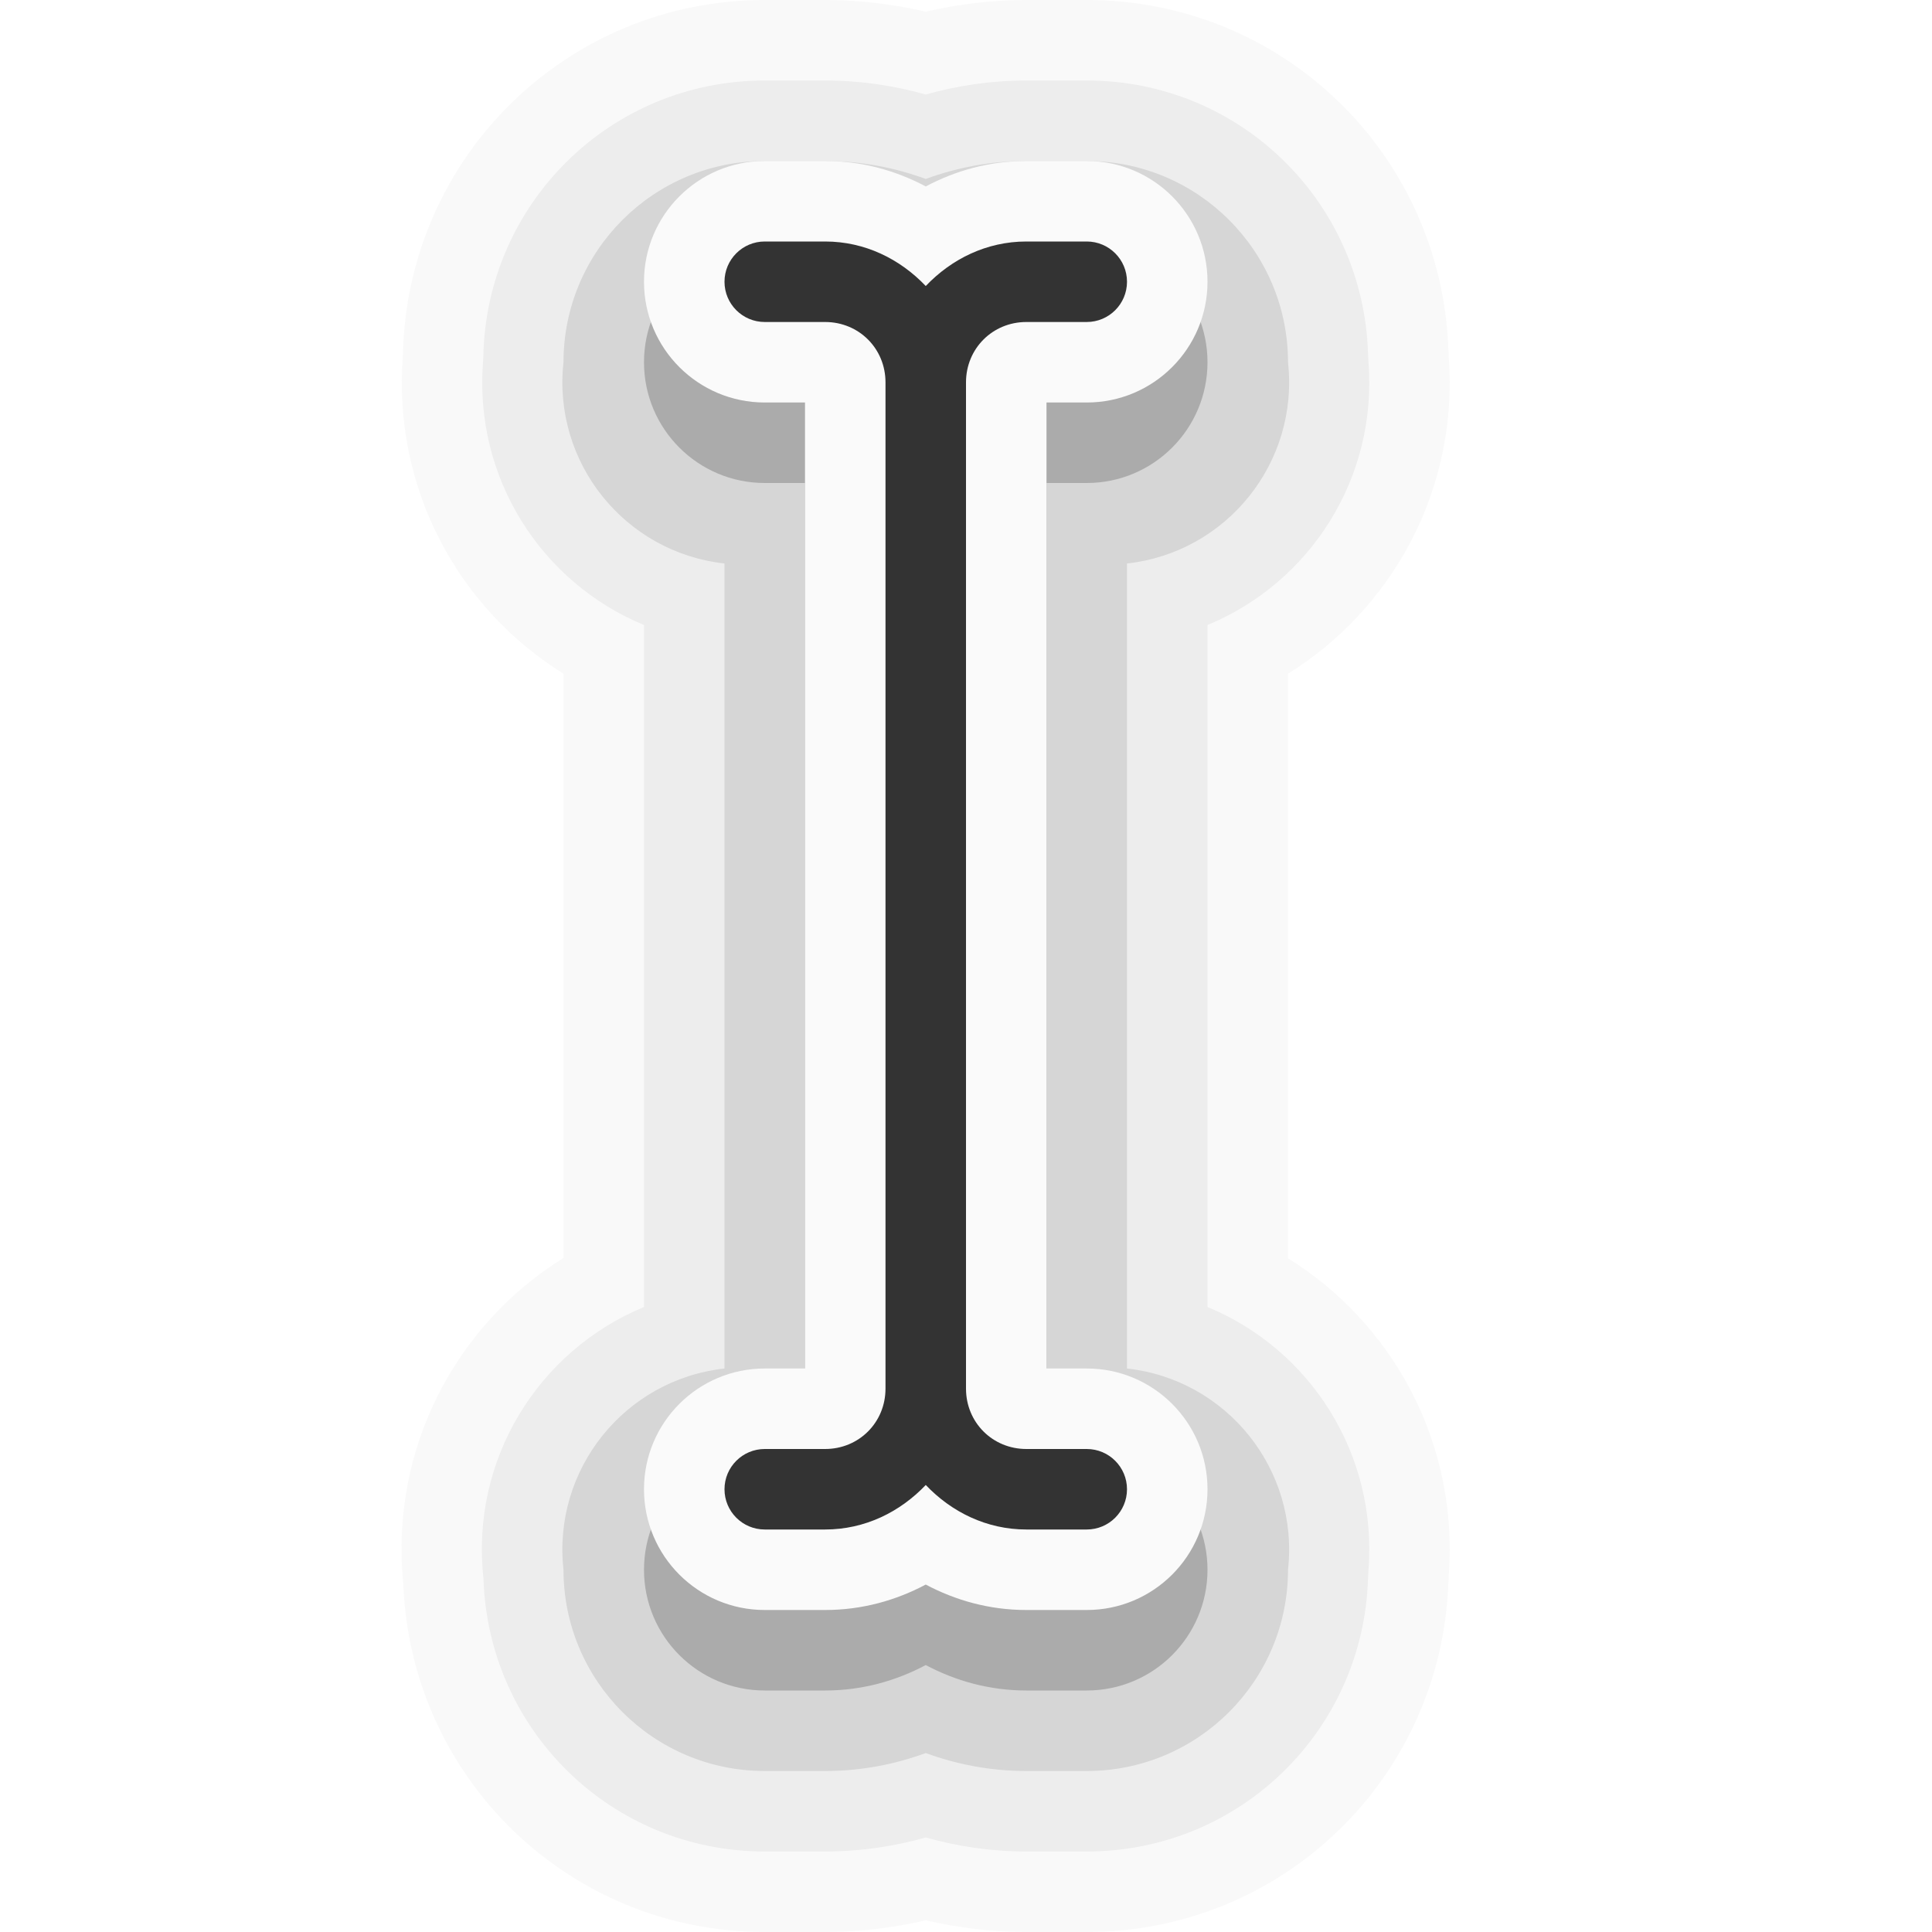
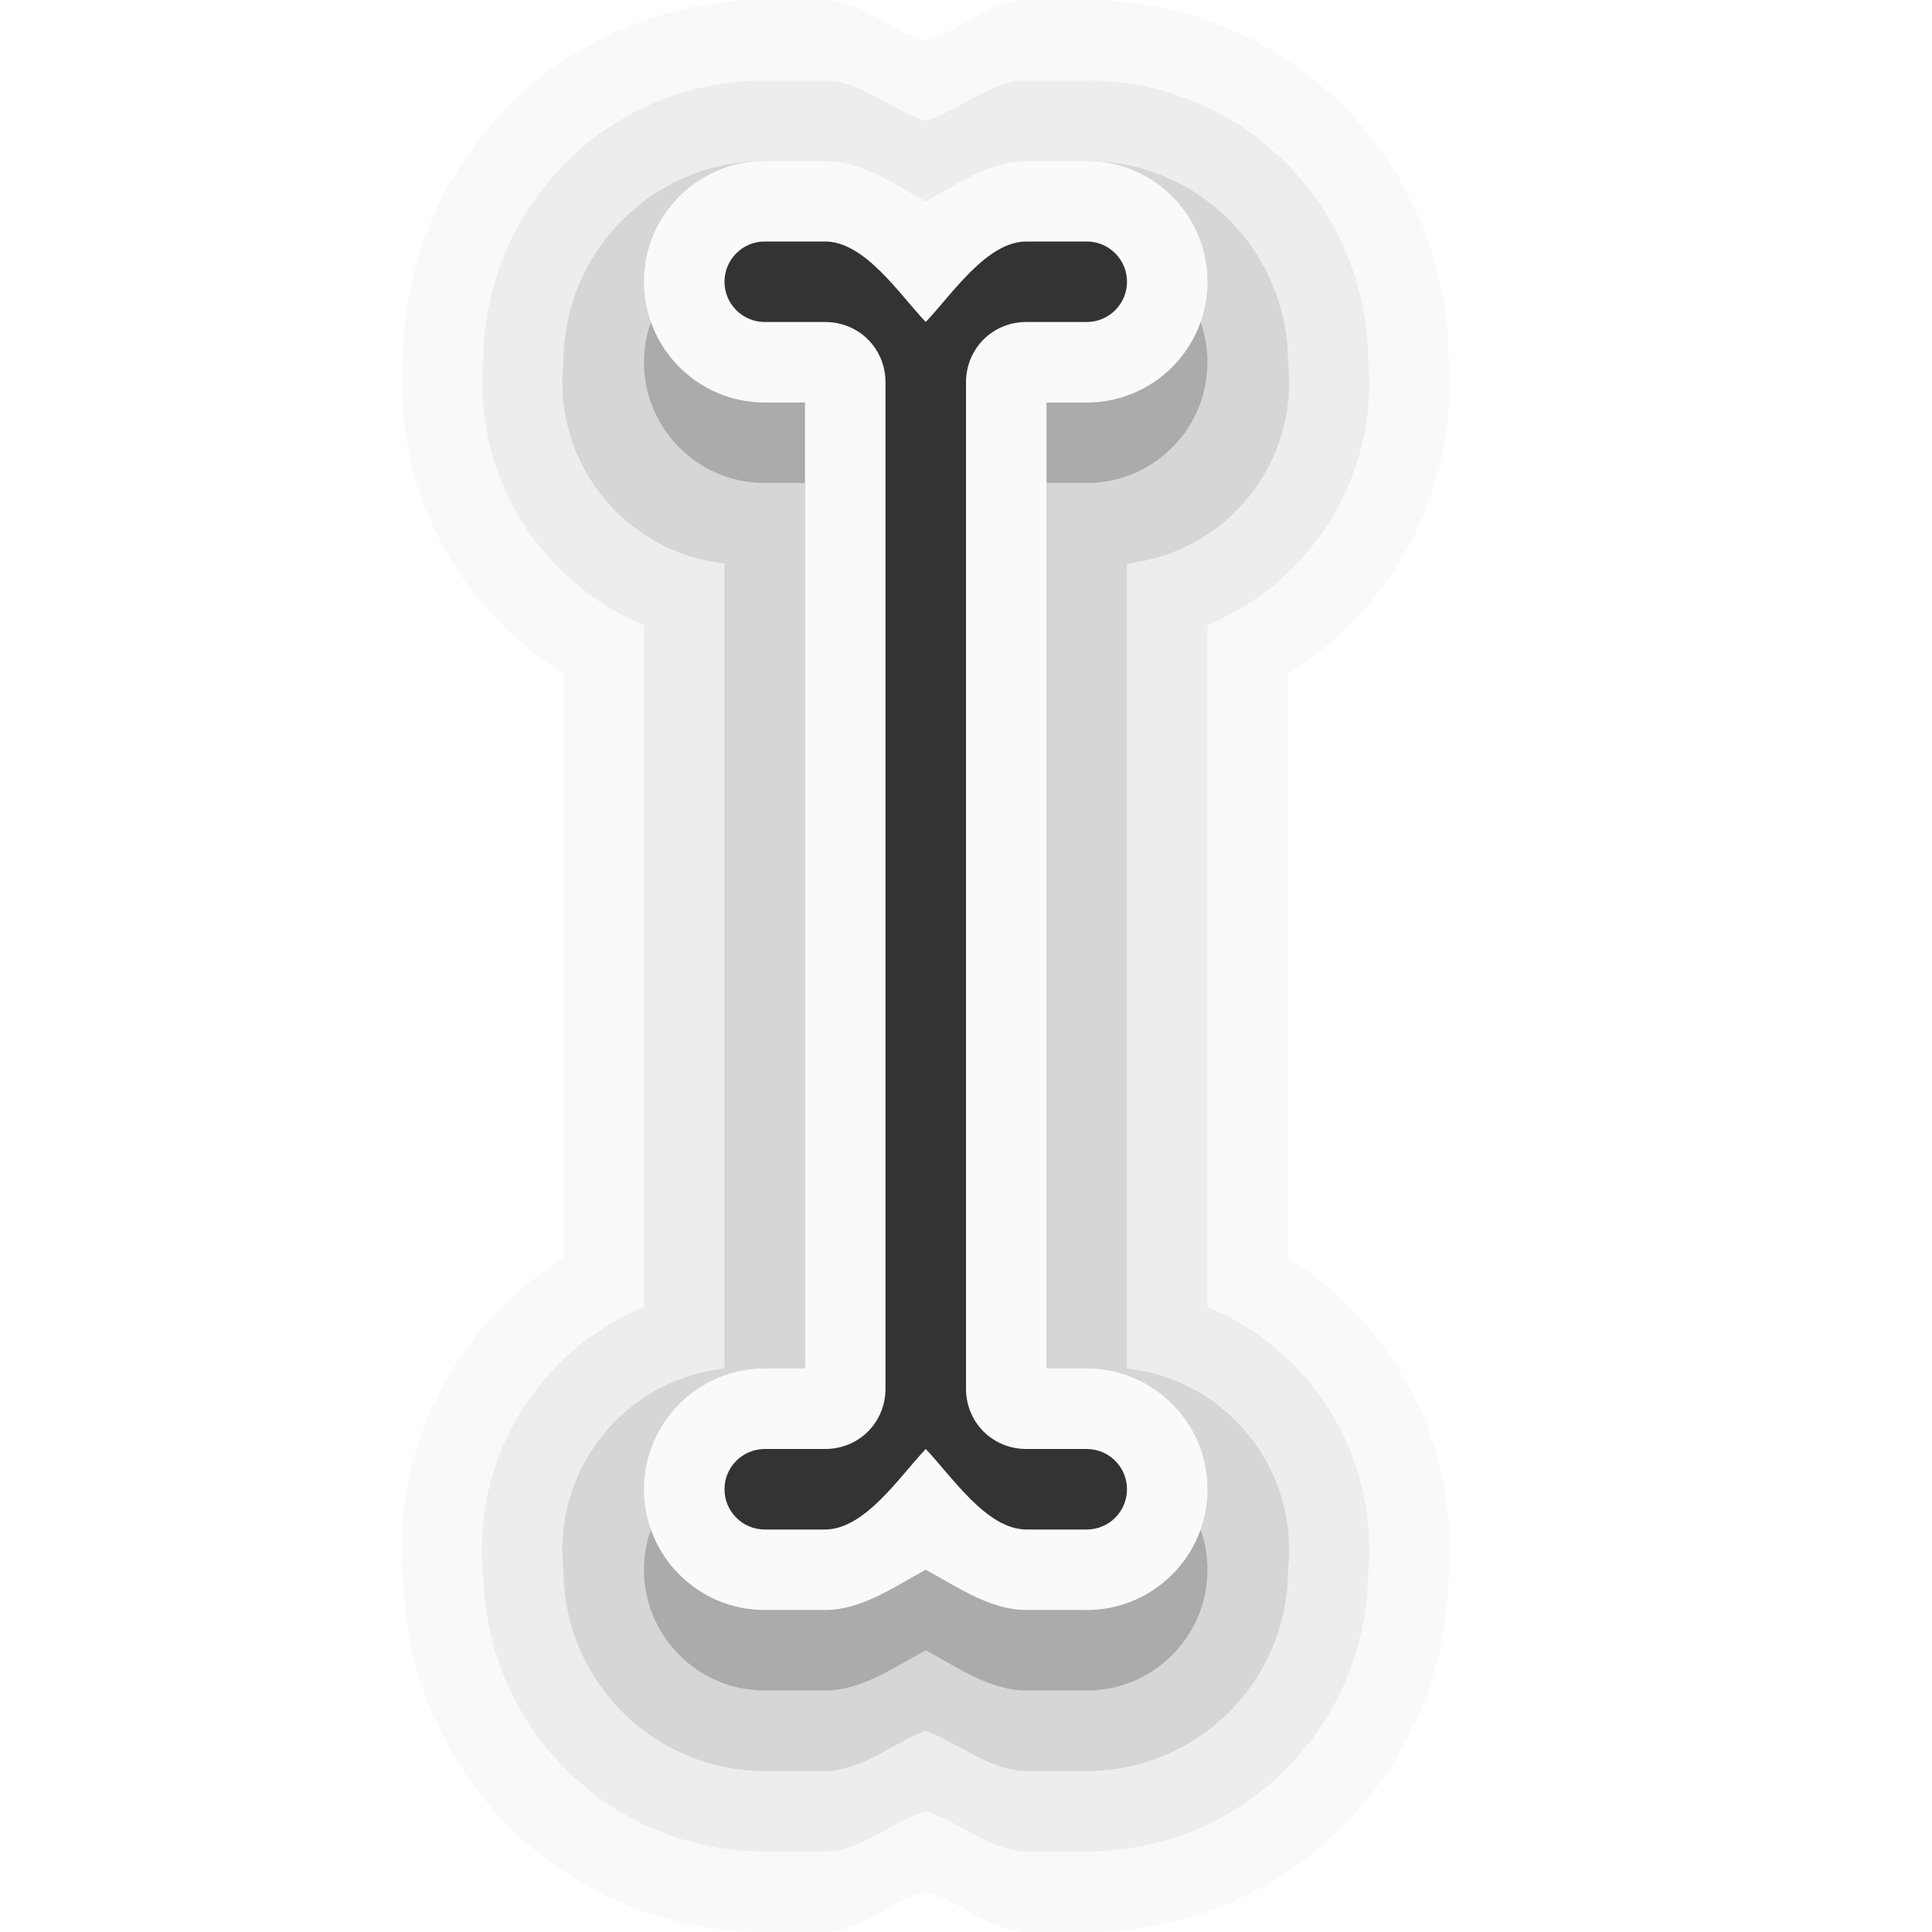
<svg xmlns="http://www.w3.org/2000/svg" width="24" height="24" id="svg2" version="1.0">
  <defs id="defs4" />
-   <path id="path16" style="color:#000000;fill:#000000;stroke-linecap:square;stroke-linejoin:round;-inkscape-stroke:none;fill-opacity:1;opacity:0.025" d="M 9.5,-1 C 7.05,-1 5.072,0.94 5.006,3.375 l -0.002,0.039 v 0.008 C 4.878,5.054 5.683,6.552 7,7.369 v 7.258 c -1.336,0.828 -2.147,2.359 -1.994,4.016 2.062e-4,0.007 0.002,0.013 0.002,0.02 0.002,0.02 0.002,0.04 0.004,0.061 C 5.128,21.112 7.083,23 9.5,23 h 0.75 c 0.438,0 0.854,-0.054 1.25,-0.145 C 11.896,22.946 12.312,23 12.75,23 h 0.75 c 2.437,0 4.405,-1.919 4.492,-4.336 l 0.002,-0.021 0.002,-0.064 0.002,-0.025 C 18.114,16.931 17.31,15.444 16,14.631 V 7.369 c 1.31,-0.813 2.114,-2.3 1.998,-3.922 l -0.002,-0.025 -0.002,-0.064 -0.002,-0.021 C 17.905,0.919 15.937,-1 13.5,-1 h -0.75 c -0.438,0 -0.854,0.054 -1.25,0.145 C 11.104,-0.946 10.688,-1 10.25,-1 Z" transform="translate(0,1)" />
-   <path id="path15" style="color:#000000;fill:#000000;stroke-linecap:square;stroke-linejoin:round;-inkscape-stroke:none;fill-opacity:1;opacity:0.05" d="M 9.5,0 C 7.584,0 6.039,1.527 6.004,3.434 L 6,3.5 C 5.889,4.938 6.723,6.237 8,6.764 V 15.236 C 6.69,15.777 5.841,17.129 6.006,18.611 6.065,20.497 7.599,22 9.5,22 h 0.75 c 0.441,0 0.858,-0.064 1.25,-0.174 C 11.892,21.936 12.309,22 12.75,22 h 0.75 c 1.901,0 3.435,-1.503 3.494,-3.389 L 17,18.5 c 0.111,-1.438 -0.723,-2.737 -2,-3.264 V 6.764 C 16.277,6.237 17.111,4.938 17,3.5 l -0.006,-0.111 C 16.935,1.503 15.401,0 13.5,0 H 12.75 C 12.31,0 11.892,0.064 11.5,0.174 11.108,0.064 10.69,0 10.25,0 Z" transform="translate(0,1)" />
-   <path id="path4" style="color:#000000;fill:#000000;stroke-linecap:square;stroke-linejoin:round;-inkscape-stroke:none;fill-opacity:1;opacity:0.1" d="M 7,3.5 A 2.264,2.264 51.34 0 0 9,6 V 16 A 2.264,2.264 128.66 0 0 7,18.5 2.5,2.5 45 0 0 9.5,21 h 0.75 c 0.447,0 0.865,-0.082 1.25,-0.223 C 11.885,20.918 12.303,21 12.75,21 H 13.5 A 2.5,2.5 135 0 0 16,18.5 2.264,2.264 51.34 0 0 14,16 V 6 A 2.264,2.264 128.66 0 0 16,3.5 2.5,2.5 45 0 0 13.5,1 H 12.75 C 12.303,1 11.885,1.082 11.5,1.223 11.115,1.082 10.697,1 10.25,1 H 9.5 A 2.5,2.5 135 0 0 7,3.5 Z" transform="translate(0,1)" />
+   <path id="path16" style="color:#000000;opacity:0.025;fill:#000000;fill-opacity:1;stroke-linecap:square;stroke-linejoin:round;-inkscape-stroke:none" d="M 9.5,-1 C 7.05,-1 5.072,0.94 5.006,3.375 l -0.002,0.039 v 0.008 C 4.878,5.054 5.683,6.552 7,7.369 v 7.258 c -1.336,0.828 -2.147,2.359 -1.994,4.016 2.062e-4,0.007 0.002,0.013 0.002,0.02 0.002,0.02 0.002,0.04 0.004,0.061 C 5.128,21.112 7.083,23 9.5,23 h 0.75 c 0.438,0 0.854,-0.409 1.25,-0.5 0.396,0.091 0.812,0.5 1.25,0.5 h 0.75 c 2.437,0 4.405,-1.919 4.492,-4.336 l 0.002,-0.021 0.002,-0.064 0.002,-0.025 C 18.114,16.931 17.31,15.444 16,14.631 V 7.369 c 1.31,-0.813 2.114,-2.3 1.998,-3.922 l -0.002,-0.025 -0.002,-0.064 -0.002,-0.021 C 17.905,0.919 15.937,-1 13.5,-1 H 12.75 C 12.312,-1 11.896,-0.591 11.5,-0.5 11.104,-0.591 10.688,-1 10.25,-1 Z" transform="translate(0,1)" />
+   <path id="path15" style="color:#000000;opacity:0.05;fill:#000000;fill-opacity:1;stroke-linecap:square;stroke-linejoin:round;-inkscape-stroke:none" d="M 9.5,0 C 7.584,0 6.039,1.527 6.004,3.434 L 6,3.5 C 5.889,4.938 6.723,6.237 8,6.764 V 15.236 C 6.69,15.777 5.841,17.129 6.006,18.611 6.065,20.497 7.599,22 9.5,22 h 0.75 c 0.441,0 0.858,-0.39 1.25,-0.5 0.392,0.11 0.809,0.5 1.25,0.5 h 0.75 c 1.901,0 3.435,-1.503 3.494,-3.389 L 17,18.5 c 0.111,-1.438 -0.723,-2.737 -2,-3.264 V 6.764 C 16.277,6.237 17.111,4.938 17,3.5 L 16.994,3.389 C 16.935,1.503 15.401,0 13.5,0 H 12.75 C 12.31,0 11.892,0.39 11.5,0.5 11.108,0.39 10.69,0 10.25,0 Z" transform="translate(0,1)" />
+   <path id="path4" style="color:#000000;opacity:0.1;fill:#000000;fill-opacity:1;stroke-linecap:square;stroke-linejoin:round;-inkscape-stroke:none" d="M 7,3.5 C 6.862,4.743 7.757,5.862 9,6 V 16 C 7.757,16.138 6.862,17.257 7,18.5 7,19.881 8.119,21 9.5,21 h 0.75 c 0.447,0 0.865,-0.36 1.25,-0.5 0.385,0.14 0.803,0.5 1.25,0.5 H 13.5 C 14.881,21 16,19.881 16,18.5 16.138,17.257 15.243,16.138 14,16 V 6 C 15.243,5.862 16.138,4.743 16,3.5 16,2.119 14.881,1 13.5,1 H 12.75 C 12.303,1 11.885,1.36 11.5,1.5 11.115,1.36 10.697,1 10.25,1 H 9.5 C 8.119,1 7,2.119 7,3.5 Z" transform="translate(0,1)" />
  <g transform="translate(-15,-160)" id="layer2" style="display:none">
    <rect style="color:#000000;display:block;overflow:visible;visibility:visible;opacity:0.3;fill:#000000;fill-opacity:1;fill-rule:nonzero;stroke:none;stroke-width:1;marker:none;enable-background:accumulate" id="left_ptr" width="24" height="24" x="15" y="160" />
    <rect y="160" x="50" height="24" width="24" id="hand1" style="color:#000000;display:block;overflow:visible;visibility:visible;opacity:0.3;fill:#000000;fill-opacity:1;fill-rule:nonzero;stroke:none;stroke-width:1;marker:none;enable-background:accumulate" />
    <rect style="color:#000000;display:block;overflow:visible;visibility:visible;opacity:0.3;fill:#000000;fill-opacity:1;fill-rule:nonzero;stroke:none;stroke-width:1;marker:none;enable-background:accumulate" id="hand2" width="24" height="24" x="190" y="160" />
    <rect style="color:#000000;display:block;overflow:visible;visibility:visible;opacity:0.3;fill:#000000;fill-opacity:1;fill-rule:nonzero;stroke:none;stroke-width:1;marker:none;enable-background:accumulate" id="grabbing" width="24" height="24" x="85" y="160" />
    <rect y="160" x="120" height="24" width="24" id="plus" style="color:#000000;display:block;overflow:visible;visibility:visible;opacity:0.3;fill:#000000;fill-opacity:1;fill-rule:nonzero;stroke:none;stroke-width:1;marker:none;enable-background:accumulate" />
    <rect style="color:#000000;display:block;overflow:visible;visibility:visible;opacity:0.3;fill:#000000;fill-opacity:1;fill-rule:nonzero;stroke:none;stroke-width:1;marker:none;enable-background:accumulate" id="right_ptr" width="24" height="24" x="155" y="160" />
    <rect y="160" x="224.938" height="24" width="24.062" id="pencil" style="color:#000000;display:block;overflow:visible;visibility:visible;opacity:0.3;fill:#000000;fill-opacity:1;fill-rule:nonzero;stroke:none;stroke-width:1;marker:none;enable-background:accumulate" />
    <rect style="color:#000000;display:block;overflow:visible;visibility:visible;opacity:0.3;fill:#000000;fill-opacity:1;fill-rule:nonzero;stroke:none;stroke-width:1;marker:none;enable-background:accumulate" id="xterm" width="24" height="24" x="260" y="160" />
    <rect y="364" x="14" height="24" width="24" id="left_ptr_watch_0001" style="color:#000000;display:block;overflow:visible;visibility:visible;opacity:0.3;fill:#000000;fill-opacity:1;fill-rule:nonzero;stroke:none;stroke-width:1;marker:none;enable-background:accumulate" />
    <rect y="337" x="14" height="24" width="24" id="watch_0001" style="color:#000000;display:block;overflow:visible;visibility:visible;opacity:0.3;fill:#000000;fill-opacity:1;fill-rule:nonzero;stroke:none;stroke-width:1;marker:none;enable-background:accumulate" />
    <rect style="color:#000000;display:block;overflow:visible;visibility:visible;opacity:0.3;fill:#000000;fill-opacity:1;fill-rule:nonzero;stroke:none;stroke-width:1;marker:none;enable-background:accumulate" id="bottom_side" width="24" height="24" x="85" y="195" />
    <rect y="195" x="120" height="24" width="24" id="top_side" style="color:#000000;display:block;overflow:visible;visibility:visible;opacity:0.3;fill:#000000;fill-opacity:1;fill-rule:nonzero;stroke:none;stroke-width:1;marker:none;enable-background:accumulate" />
    <rect style="color:#000000;display:block;overflow:visible;visibility:visible;opacity:0.3;fill:#000000;fill-opacity:1;fill-rule:nonzero;stroke:none;stroke-width:1;marker:none;enable-background:accumulate" id="right_side" width="24" height="24" x="155" y="195" />
    <rect y="195" x="189.938" height="24" width="24.062" id="left_side" style="color:#000000;display:block;overflow:visible;visibility:visible;opacity:0.3;fill:#000000;fill-opacity:1;fill-rule:nonzero;stroke:none;stroke-width:1;marker:none;enable-background:accumulate" />
    <rect style="color:#000000;display:block;overflow:visible;visibility:visible;opacity:0.3;fill:#000000;fill-opacity:1;fill-rule:nonzero;stroke:none;stroke-width:1;marker:none;enable-background:accumulate" id="bottom_left_corner" width="24" height="24" x="225" y="195" />
    <rect y="195" x="260" height="24" width="24" id="bottom_right_corner" style="color:#000000;display:block;overflow:visible;visibility:visible;opacity:0.3;fill:#000000;fill-opacity:1;fill-rule:nonzero;stroke:none;stroke-width:1;marker:none;enable-background:accumulate" />
    <rect style="color:#000000;display:block;overflow:visible;visibility:visible;opacity:0.3;fill:#000000;fill-opacity:1;fill-rule:nonzero;stroke:none;stroke-width:1;marker:none;enable-background:accumulate" id="top_left_corner" width="24" height="24" x="295" y="195" />
    <rect style="color:#000000;display:block;overflow:visible;visibility:visible;opacity:0.3;fill:#000000;fill-opacity:1;fill-rule:nonzero;stroke:none;stroke-width:1;marker:none;enable-background:accumulate" id="question_arrow" width="24" height="24" x="15" y="195" />
    <rect y="195" x="330" height="24" width="24" id="top_right_corner" style="color:#000000;display:block;overflow:visible;visibility:visible;opacity:0.3;fill:#000000;fill-opacity:1;fill-rule:nonzero;stroke:none;stroke-width:1;marker:none;enable-background:accumulate" />
    <rect style="color:#000000;display:block;overflow:visible;visibility:visible;opacity:0.3;fill:#000000;fill-opacity:1;fill-rule:nonzero;stroke:none;stroke-width:1;marker:none;enable-background:accumulate" id="X_cursor" width="24" height="24" x="330" y="160" />
    <rect style="color:#000000;display:block;overflow:visible;visibility:visible;opacity:0.3;fill:#000000;fill-opacity:1;fill-rule:nonzero;stroke:none;stroke-width:1;marker:none;enable-background:accumulate" id="lr_angle" width="24" height="24" x="50" y="230.061" />
    <rect y="230.061" x="85" height="24" width="24" id="ul_angle" style="color:#000000;display:block;overflow:visible;visibility:visible;opacity:0.3;fill:#000000;fill-opacity:1;fill-rule:nonzero;stroke:none;stroke-width:1;marker:none;enable-background:accumulate" />
    <rect style="color:#000000;display:block;overflow:visible;visibility:visible;opacity:0.3;fill:#000000;fill-opacity:1;fill-rule:nonzero;stroke:none;stroke-width:1;marker:none;enable-background:accumulate" id="ur_angle" width="24" height="24" x="120" y="230.061" />
    <rect y="230.061" x="155" height="24" width="24" id="top_tee" style="color:#000000;display:block;overflow:visible;visibility:visible;opacity:0.3;fill:#000000;fill-opacity:1;fill-rule:nonzero;stroke:none;stroke-width:1;marker:none;enable-background:accumulate" />
    <rect style="color:#000000;display:block;overflow:visible;visibility:visible;opacity:0.3;fill:#000000;fill-opacity:1;fill-rule:nonzero;stroke:none;stroke-width:1;marker:none;enable-background:accumulate" id="bottom_tee" width="24.062" height="24" x="189.938" y="230.061" />
    <rect y="230.061" x="225" height="24" width="24" id="left_tee" style="color:#000000;display:block;overflow:visible;visibility:visible;opacity:0.3;fill:#000000;fill-opacity:1;fill-rule:nonzero;stroke:none;stroke-width:1;marker:none;enable-background:accumulate" />
    <rect style="color:#000000;display:block;overflow:visible;visibility:visible;opacity:0.3;fill:#000000;fill-opacity:1;fill-rule:nonzero;stroke:none;stroke-width:1;marker:none;enable-background:accumulate" id="right_tee" width="24" height="24" x="260" y="230.061" />
    <rect y="230.061" x="295" height="23.939" width="24" id="copy" style="color:#000000;display:block;overflow:visible;visibility:visible;opacity:0.3;fill:#000000;fill-opacity:1;fill-rule:nonzero;stroke:none;stroke-width:1;marker:none;enable-background:accumulate" />
    <rect y="230.061" x="15" height="24" width="24" id="ll_angle" style="color:#000000;display:block;overflow:visible;visibility:visible;opacity:0.3;fill:#000000;fill-opacity:1;fill-rule:nonzero;stroke:none;stroke-width:1;marker:none;enable-background:accumulate" />
    <rect style="color:#000000;display:block;overflow:visible;visibility:visible;opacity:0.3;fill:#000000;fill-opacity:1;fill-rule:nonzero;stroke:none;stroke-width:1;marker:none;enable-background:accumulate" id="move" width="24" height="24" x="330" y="230.061" />
    <rect y="265.033" x="50" height="24" width="24" id="circle" style="color:#000000;display:block;overflow:visible;visibility:visible;opacity:0.3;fill:#000000;fill-opacity:1;fill-rule:nonzero;stroke:none;stroke-width:1;marker:none;enable-background:accumulate" />
    <rect style="color:#000000;display:block;overflow:visible;visibility:visible;opacity:0.3;fill:#000000;fill-opacity:1;fill-rule:nonzero;stroke:none;stroke-width:1;marker:none;enable-background:accumulate" id="link" width="24" height="24" x="15" y="265.033" />
    <rect style="color:#000000;display:block;overflow:visible;visibility:visible;opacity:0.3;fill:#000000;fill-opacity:1;fill-rule:nonzero;stroke:none;stroke-width:1;marker:none;enable-background:accumulate" id="crossed_circle" width="24" height="24.033" x="85" y="265" />
    <rect y="265" x="120" height="24" width="24" id="cross" style="color:#000000;display:block;overflow:visible;visibility:visible;opacity:0.3;fill:#000000;fill-opacity:1;fill-rule:nonzero;stroke:none;stroke-width:1;marker:none;enable-background:accumulate" />
    <rect style="color:#000000;display:block;overflow:visible;visibility:visible;opacity:0.3;fill:#000000;fill-opacity:1;fill-rule:nonzero;stroke:none;stroke-width:1;marker:none;enable-background:accumulate" id="crosshair" width="24" height="24" x="155" y="265" />
    <rect style="color:#000000;display:block;overflow:visible;visibility:visible;opacity:0.3;fill:#000000;fill-opacity:1;fill-rule:nonzero;stroke:none;stroke-width:1;marker:none;enable-background:accumulate" id="dnd-ask" width="24" height="24" x="224" y="265.033" />
    <rect y="265.033" x="189" height="24" width="24" id="dnd-none" style="color:#000000;display:block;overflow:visible;visibility:visible;opacity:0.3;fill:#000000;fill-opacity:1;fill-rule:nonzero;stroke:none;stroke-width:1;marker:none;enable-background:accumulate" />
    <rect y="265" x="259" height="24.033" width="24" id="dnd-copy" style="color:#000000;display:block;overflow:visible;visibility:visible;opacity:0.3;fill:#000000;fill-opacity:1;fill-rule:nonzero;stroke:none;stroke-width:1;marker:none;enable-background:accumulate" />
    <rect style="color:#000000;display:block;overflow:visible;visibility:visible;opacity:0.3;fill:#000000;fill-opacity:1;fill-rule:nonzero;stroke:none;stroke-width:1;marker:none;enable-background:accumulate" id="dnd-link" width="24" height="24" x="294" y="265" />
    <rect y="265" x="329" height="24" width="24" id="dnd-move" style="color:#000000;display:block;overflow:visible;visibility:visible;opacity:0.3;fill:#000000;fill-opacity:1;fill-rule:nonzero;stroke:none;stroke-width:1;marker:none;enable-background:accumulate" />
    <rect style="color:#000000;display:block;overflow:visible;visibility:visible;opacity:0.3;fill:#000000;fill-opacity:1;fill-rule:nonzero;stroke:none;stroke-width:1;marker:none;enable-background:accumulate" id="bd_double_arrow" width="24" height="24" x="50" y="300" />
    <rect y="300" x="15" height="24" width="24" id="fd_double_arrow" style="color:#000000;display:block;overflow:visible;visibility:visible;opacity:0.3;fill:#000000;fill-opacity:1;fill-rule:nonzero;stroke:none;stroke-width:1;marker:none;enable-background:accumulate" />
    <rect y="299.967" x="85" height="24.033" width="24" id="sb_v_double_arrow" style="color:#000000;display:block;overflow:visible;visibility:visible;opacity:0.3;fill:#000000;fill-opacity:1;fill-rule:nonzero;stroke:none;stroke-width:1;marker:none;enable-background:accumulate" />
    <rect style="color:#000000;display:block;overflow:visible;visibility:visible;opacity:0.3;fill:#000000;fill-opacity:1;fill-rule:nonzero;stroke:none;stroke-width:1;marker:none;enable-background:accumulate" id="sb_h_double_arrow" width="24" height="24" x="120" y="299.967" />
    <rect y="299.967" x="155" height="24" width="24" id="sb_right_arrow" style="color:#000000;display:block;overflow:visible;visibility:visible;opacity:0.3;fill:#000000;fill-opacity:1;fill-rule:nonzero;stroke:none;stroke-width:1;marker:none;enable-background:accumulate" />
    <rect y="300" x="224" height="24" width="24" id="sb_up_arrow" style="color:#000000;display:block;overflow:visible;visibility:visible;opacity:0.3;fill:#000000;fill-opacity:1;fill-rule:nonzero;stroke:none;stroke-width:1;marker:none;enable-background:accumulate" />
    <rect style="color:#000000;display:block;overflow:visible;visibility:visible;opacity:0.3;fill:#000000;fill-opacity:1;fill-rule:nonzero;stroke:none;stroke-width:1;marker:none;enable-background:accumulate" id="sb_left_arrow" width="24" height="24" x="189" y="300" />
    <rect style="color:#000000;display:block;overflow:visible;visibility:visible;opacity:0.3;fill:#000000;fill-opacity:1;fill-rule:nonzero;stroke:none;stroke-width:1;marker:none;enable-background:accumulate" id="sb_down_arrow" width="24" height="24.033" x="259" y="299.967" />
    <rect y="299.967" x="294" height="24.033" width="24" id="tcross" style="color:#000000;display:block;overflow:visible;visibility:visible;opacity:0.3;fill:#000000;fill-opacity:1;fill-rule:nonzero;stroke:none;stroke-width:1;marker:none;enable-background:accumulate" />
    <rect style="color:#000000;display:block;overflow:visible;visibility:visible;opacity:0.3;fill:#000000;fill-opacity:1;fill-rule:nonzero;stroke:none;stroke-width:1;marker:none;enable-background:accumulate" id="dotbox" width="24" height="24" x="329" y="300" />
    <rect style="color:#000000;display:block;overflow:visible;visibility:visible;opacity:0.3;fill:#000000;fill-opacity:1;fill-rule:nonzero;stroke:none;stroke-width:1;marker:none;enable-background:accumulate" id="watch_0002" width="24" height="24" x="42" y="337" />
    <rect style="color:#000000;display:block;overflow:visible;visibility:visible;opacity:0.3;fill:#000000;fill-opacity:1;fill-rule:nonzero;stroke:none;stroke-width:1;marker:none;enable-background:accumulate" id="watch_0003" width="24" height="24" x="70" y="337" />
    <rect y="337" x="98" height="24" width="24" id="watch_0004" style="color:#000000;display:block;overflow:visible;visibility:visible;opacity:0.3;fill:#000000;fill-opacity:1;fill-rule:nonzero;stroke:none;stroke-width:1;marker:none;enable-background:accumulate" />
    <rect style="color:#000000;display:block;overflow:visible;visibility:visible;opacity:0.3;fill:#000000;fill-opacity:1;fill-rule:nonzero;stroke:none;stroke-width:1;marker:none;enable-background:accumulate" id="watch_0005" width="24" height="24" x="126" y="337" />
    <rect y="337" x="154" height="24" width="24" id="watch_0006" style="color:#000000;display:block;overflow:visible;visibility:visible;opacity:0.3;fill:#000000;fill-opacity:1;fill-rule:nonzero;stroke:none;stroke-width:1;marker:none;enable-background:accumulate" />
    <rect y="337" x="182" height="24" width="24" id="watch_0007" style="color:#000000;display:block;overflow:visible;visibility:visible;opacity:0.3;fill:#000000;fill-opacity:1;fill-rule:nonzero;stroke:none;stroke-width:1;marker:none;enable-background:accumulate" />
    <rect style="color:#000000;display:block;overflow:visible;visibility:visible;opacity:0.3;fill:#000000;fill-opacity:1;fill-rule:nonzero;stroke:none;stroke-width:1;marker:none;enable-background:accumulate" id="watch_0008" width="24" height="24" x="210" y="337" />
    <rect style="color:#000000;display:block;overflow:visible;visibility:visible;opacity:0.3;fill:#000000;fill-opacity:1;fill-rule:nonzero;stroke:none;stroke-width:1;marker:none;enable-background:accumulate" id="left_ptr_watch_0002" width="24" height="24" x="42" y="364" />
    <rect y="364" x="70" height="24" width="24" id="left_ptr_watch_0003" style="color:#000000;display:block;overflow:visible;visibility:visible;opacity:0.3;fill:#000000;fill-opacity:1;fill-rule:nonzero;stroke:none;stroke-width:1;marker:none;enable-background:accumulate" />
    <rect y="364" x="98" height="24" width="24" id="left_ptr_watch_0004" style="color:#000000;display:block;overflow:visible;visibility:visible;opacity:0.3;fill:#000000;fill-opacity:1;fill-rule:nonzero;stroke:none;stroke-width:1;marker:none;enable-background:accumulate" />
    <rect style="color:#000000;display:block;overflow:visible;visibility:visible;opacity:0.3;fill:#000000;fill-opacity:1;fill-rule:nonzero;stroke:none;stroke-width:1;marker:none;enable-background:accumulate" id="left_ptr_watch_0005" width="24" height="24" x="126" y="364" />
    <rect y="364" x="154" height="24" width="24" id="left_ptr_watch_0006" style="color:#000000;display:block;overflow:visible;visibility:visible;opacity:0.3;fill:#000000;fill-opacity:1;fill-rule:nonzero;stroke:none;stroke-width:1;marker:none;enable-background:accumulate" />
    <rect style="color:#000000;display:block;overflow:visible;visibility:visible;opacity:0.3;fill:#000000;fill-opacity:1;fill-rule:nonzero;stroke:none;stroke-width:1;marker:none;enable-background:accumulate" id="left_ptr_watch_0007" width="24" height="24" x="182" y="364" />
    <rect style="color:#000000;display:block;overflow:visible;visibility:visible;opacity:0.3;fill:#000000;fill-opacity:1;fill-rule:nonzero;stroke:none;stroke-width:1;marker:none;enable-background:accumulate" id="left_ptr_watch_0008" width="24" height="24" x="210" y="364" />
    <rect style="color:#000000;display:block;overflow:visible;visibility:visible;opacity:0.3;fill:#000000;fill-opacity:1;fill-rule:nonzero;stroke:none;stroke-width:1;marker:none;enable-background:accumulate" id="watch_0009" width="24" height="24" x="238" y="337" />
    <rect y="337" x="266" height="24" width="24" id="watch_0010" style="color:#000000;display:block;overflow:visible;visibility:visible;opacity:0.3;fill:#000000;fill-opacity:1;fill-rule:nonzero;stroke:none;stroke-width:1;marker:none;enable-background:accumulate" />
    <rect y="337" x="294" height="24" width="24" id="watch_0011" style="color:#000000;display:block;overflow:visible;visibility:visible;opacity:0.3;fill:#000000;fill-opacity:1;fill-rule:nonzero;stroke:none;stroke-width:1;marker:none;enable-background:accumulate" />
    <rect style="color:#000000;display:block;overflow:visible;visibility:visible;opacity:0.3;fill:#000000;fill-opacity:1;fill-rule:nonzero;stroke:none;stroke-width:1;marker:none;enable-background:accumulate" id="watch_0012" width="24" height="24" x="322" y="337" />
    <rect y="337" x="350" height="24" width="24" id="watch_0013" style="color:#000000;display:block;overflow:visible;visibility:visible;opacity:0.3;fill:#000000;fill-opacity:1;fill-rule:nonzero;stroke:none;stroke-width:1;marker:none;enable-background:accumulate" />
    <rect style="color:#000000;display:block;overflow:visible;visibility:visible;opacity:0.3;fill:#000000;fill-opacity:1;fill-rule:nonzero;stroke:none;stroke-width:1;marker:none;enable-background:accumulate" id="watch_0014" width="24" height="24" x="378" y="337" />
    <rect style="color:#000000;display:block;overflow:visible;visibility:visible;opacity:0.3;fill:#000000;fill-opacity:1;fill-rule:nonzero;stroke:none;stroke-width:1;marker:none;enable-background:accumulate" id="watch_0015" width="24" height="24" x="406" y="337" />
    <rect y="337" x="434" height="24" width="24" id="watch_0016" style="color:#000000;display:block;overflow:visible;visibility:visible;opacity:0.3;fill:#000000;fill-opacity:1;fill-rule:nonzero;stroke:none;stroke-width:1;marker:none;enable-background:accumulate" />
  </g>
-   <path id="path3" style="color:#000000;fill:#000000;stroke-linecap:square;stroke-linejoin:round;-inkscape-stroke:none;fill-opacity:1;opacity:0.2" d="M 8,3.5 A 1.5,1.5 45 0 0 9.5,5 H 10 V 17 H 9.5 A 1.5,1.5 135 0 0 8,18.5 1.5,1.5 45 0 0 9.5,20 h 0.75 c 0.46,0 0.881,-0.12 1.25,-0.316 C 11.869,19.88 12.29,20 12.75,20 H 13.5 A 1.5,1.5 135 0 0 15,18.5 1.5,1.5 45 0 0 13.5,17 H 13 V 5 h 0.5 A 1.5,1.5 135 0 0 15,3.5 1.5,1.5 45 0 0 13.5,2 H 12.75 C 12.29,2 11.869,2.12 11.5,2.316 11.131,2.12 10.71,2 10.25,2 H 9.5 A 1.5,1.5 135 0 0 8,3.5 Z" transform="translate(0,1)" />
-   <path id="path2" style="color:#000000;fill:#fafafa;stroke-linecap:square;stroke-linejoin:round;-inkscape-stroke:none" d="M 8,3.5 A 1.5,1.5 45 0 0 9.5,5 H 10 V 17 H 9.5 A 1.5,1.5 135 0 0 8,18.5 1.5,1.5 45 0 0 9.5,20 h 0.75 c 0.46,0 0.881,-0.12 1.25,-0.316 C 11.869,19.88 12.29,20 12.75,20 H 13.5 A 1.5,1.5 135 0 0 15,18.5 1.5,1.5 45 0 0 13.5,17 H 13 V 5 h 0.5 A 1.5,1.5 135 0 0 15,3.5 1.5,1.5 45 0 0 13.5,2 H 12.75 C 12.29,2 11.869,2.12 11.5,2.316 11.131,2.12 10.71,2 10.25,2 H 9.5 A 1.5,1.5 135 0 0 8,3.5 Z" />
-   <path id="path1" style="color:#000000;fill:#333333;stroke-linecap:square;stroke-linejoin:round;-inkscape-stroke:none" d="M 9,3.5 A 0.5,0.5 44.98 0 0 9.5,4 h 0.75 C 10.67,4 11,4.33 11,4.75 v 12.5 C 11,17.67 10.67,18 10.25,18 H 9.5 A 0.5,0.5 135 0 0 9,18.5 0.5,0.5 45 0 0 9.5,19 h 0.75 c 0.495,0 0.931,-0.218 1.25,-0.553 C 11.819,18.782 12.255,19 12.75,19 H 13.5 A 0.5,0.5 135 0 0 14,18.5 0.5,0.5 45 0 0 13.5,18 H 12.75 C 12.33,18 12,17.67 12,17.25 V 4.75 C 12,4.33 12.33,4 12.75,4 H 13.5 A 0.5,0.5 135 0 0 14,3.5 0.5,0.5 45 0 0 13.5,3 H 12.75 C 12.255,3 11.819,3.218 11.5,3.553 11.181,3.218 10.745,3 10.25,3 H 9.5 A 0.5,0.5 135 0 0 9,3.5 Z" />
+   <path id="path3" style="color:#000000;opacity:0.2;fill:#000000;fill-opacity:1;stroke-linecap:square;stroke-linejoin:round;-inkscape-stroke:none" d="M 8,3.5 C 8,4.328 8.672,5 9.5,5 H 10 V 17 H 9.5 C 8.672,17 8,17.672 8,18.5 8,19.328 8.672,20 9.5,20 h 0.75 c 0.46,0 0.881,-0.303 1.25,-0.5 0.369,0.197 0.79,0.5 1.25,0.5 H 13.5 C 14.328,20 15,19.328 15,18.5 15,17.672 14.328,17 13.5,17 H 13 V 5 h 0.5 C 14.328,5 15,4.328 15,3.5 15,2.672 14.328,2 13.5,2 H 12.75 C 12.29,2 11.869,2.12 11.5,2.316 11.131,2.12 10.71,2 10.25,2 H 9.5 C 8.672,2 8,2.672 8,3.5 Z" transform="translate(0,1)" />
+   <path id="path2" style="color:#000000;fill:#fafafa;stroke-linecap:square;stroke-linejoin:round;-inkscape-stroke:none" d="M 8,3.5 C 8,4.328 8.672,5 9.5,5 H 10 V 17 H 9.5 C 8.672,17 8,17.672 8,18.5 8,19.328 8.672,20 9.5,20 h 0.75 c 0.46,0 0.881,-0.303 1.25,-0.5 0.369,0.197 0.79,0.5 1.25,0.5 H 13.5 C 14.328,20 15,19.328 15,18.5 15,17.672 14.328,17 13.5,17 H 13 V 5 h 0.5 C 14.328,5 15,4.328 15,3.5 15,2.672 14.328,2 13.5,2 H 12.75 C 12.29,2 11.869,2.303 11.5,2.5 11.131,2.303 10.71,2 10.25,2 H 9.5 C 8.672,2 8,2.672 8,3.5 Z" />
+   <path id="path1" style="color:#000000;fill:#333333;stroke-linecap:square;stroke-linejoin:round;-inkscape-stroke:none" d="M 9,3.5 C 9,3.776 9.224,4 9.5,4 h 0.75 C 10.67,4 11,4.33 11,4.75 v 12.5 C 11,17.67 10.67,18 10.25,18 H 9.5 C 9.224,18 9,18.224 9,18.5 9,18.776 9.224,19 9.5,19 h 0.75 c 0.495,0 0.931,-0.666 1.25,-1 0.319,0.334 0.755,1 1.25,1 H 13.5 C 13.776,19 14,18.776 14,18.5 14,18.224 13.776,18 13.5,18 H 12.75 C 12.33,18 12,17.67 12,17.25 V 4.75 C 12,4.33 12.33,4 12.75,4 H 13.5 C 13.776,4 14,3.776 14,3.5 14,3.224 13.776,3 13.5,3 H 12.75 C 12.255,3 11.819,3.666 11.5,4 11.181,3.666 10.745,3 10.25,3 H 9.5 C 9.224,3 9,3.224 9,3.5 Z" />
</svg>
